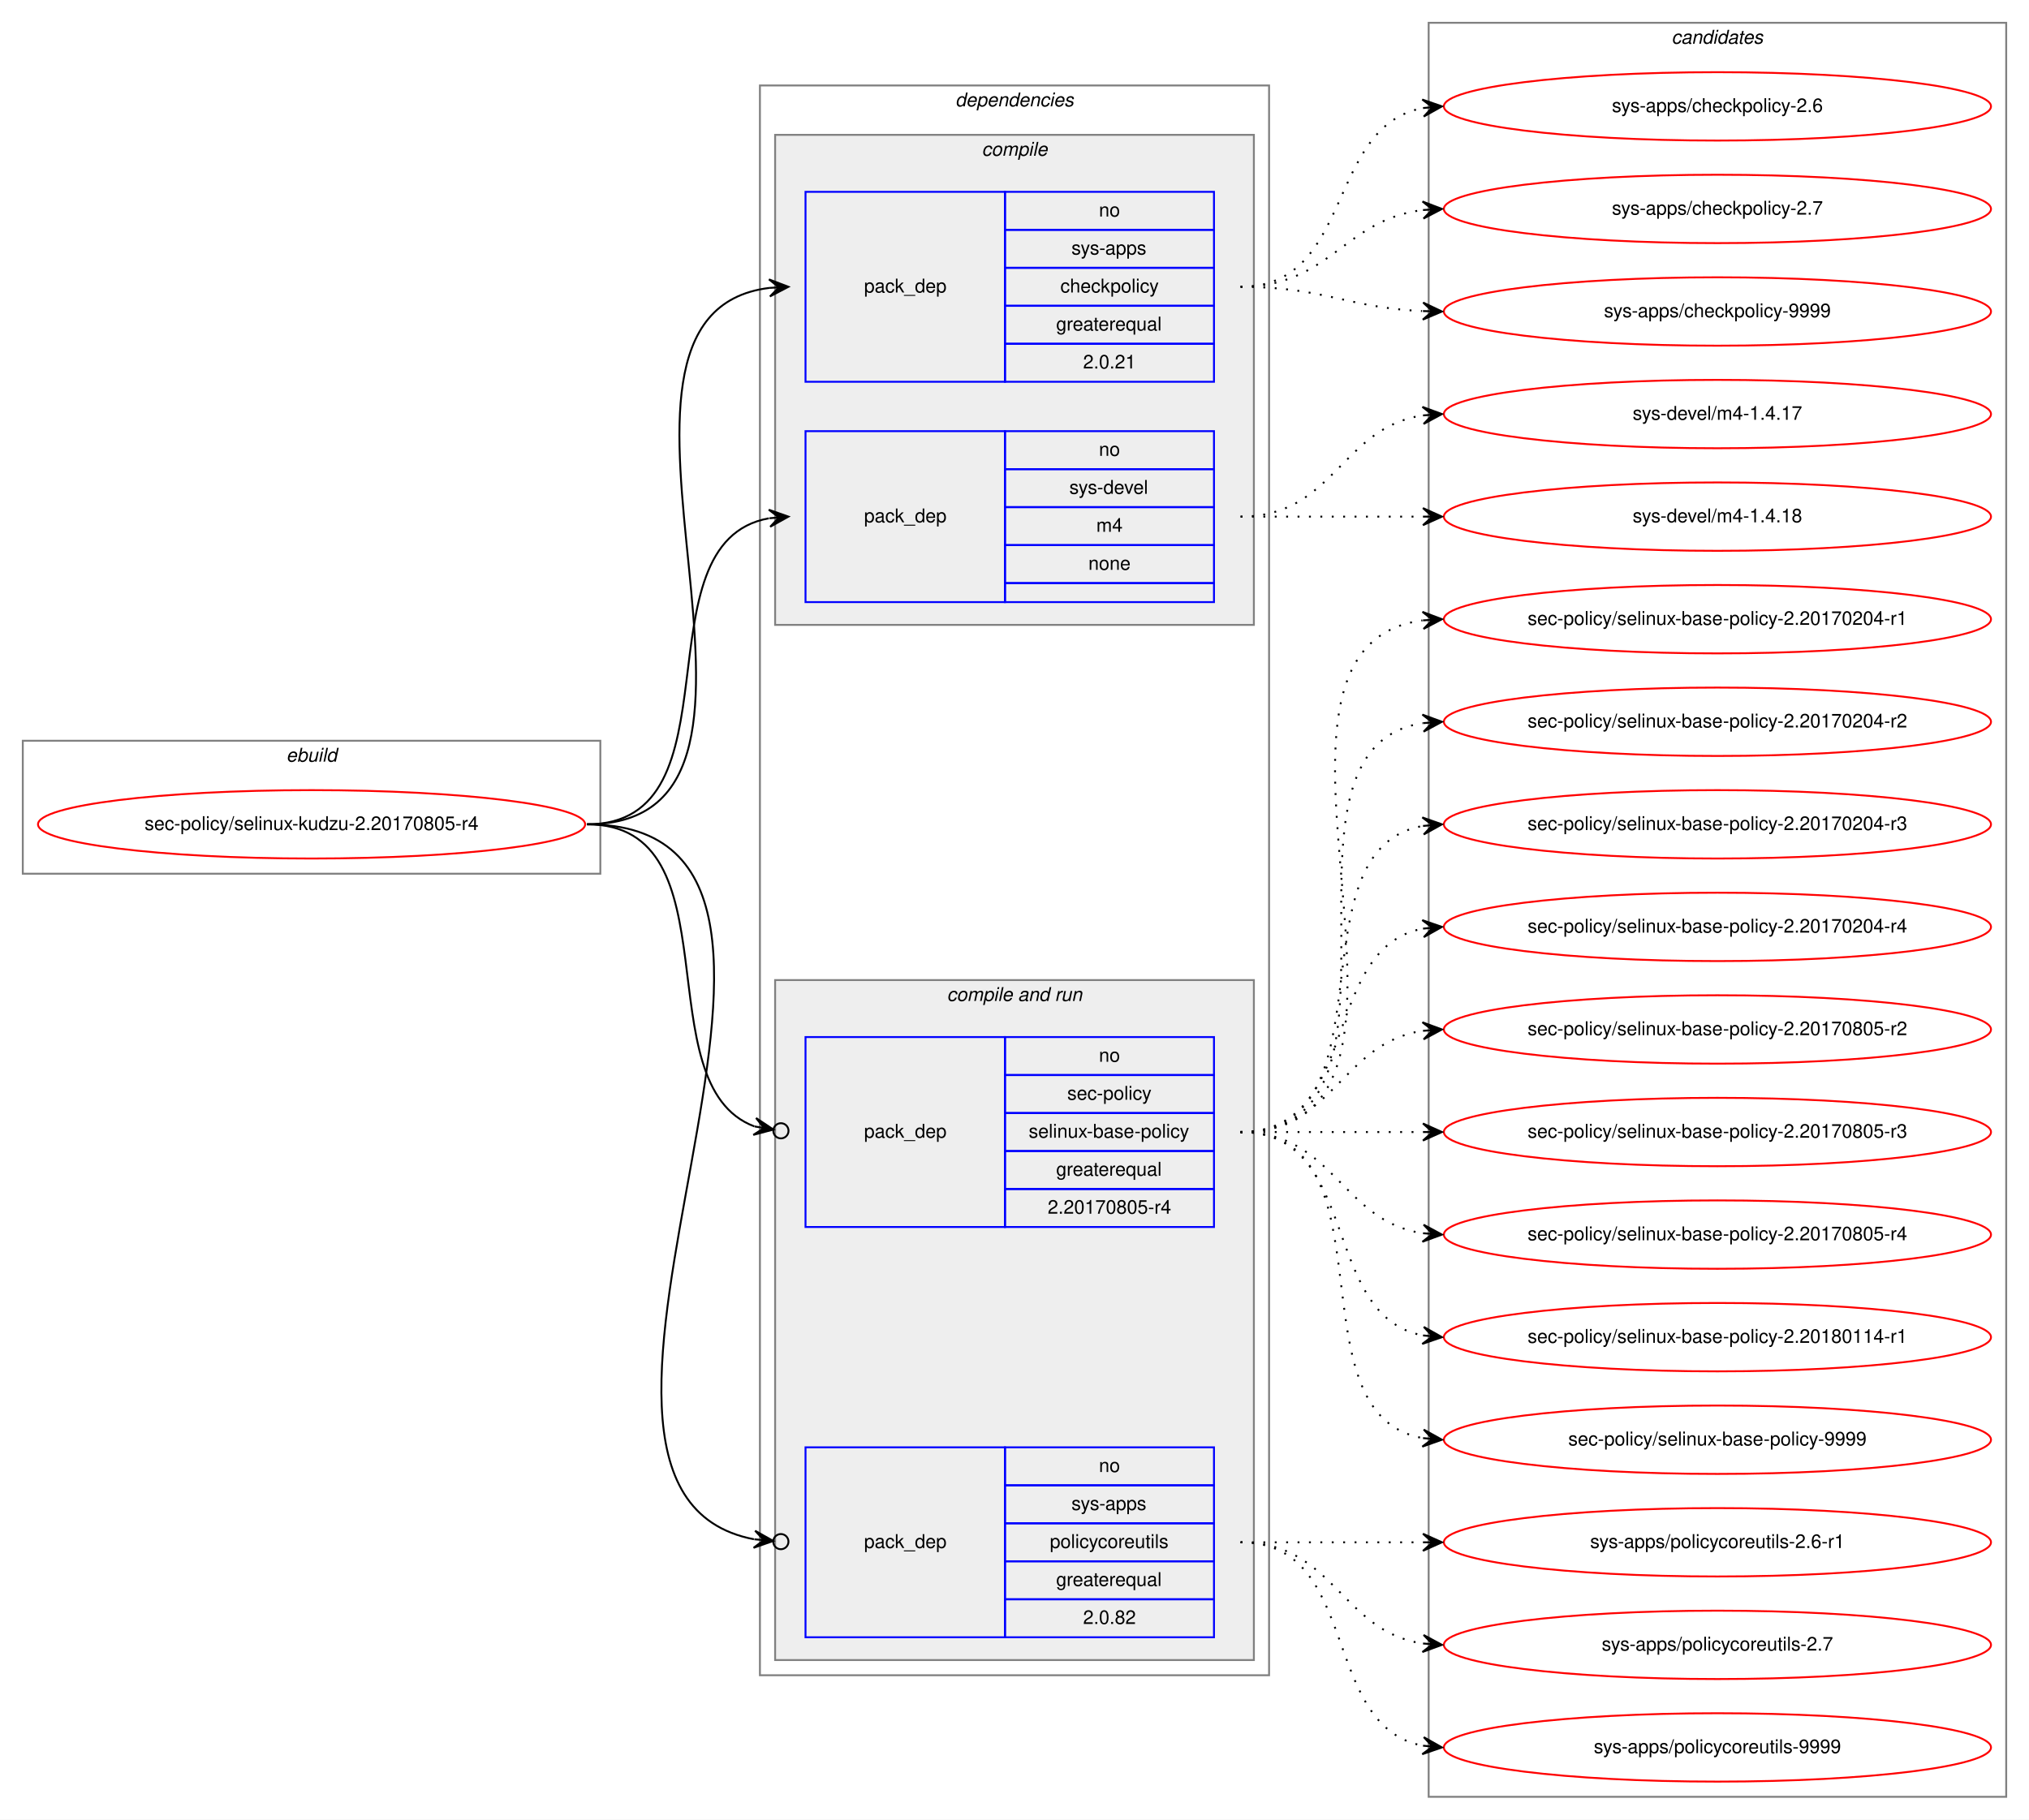
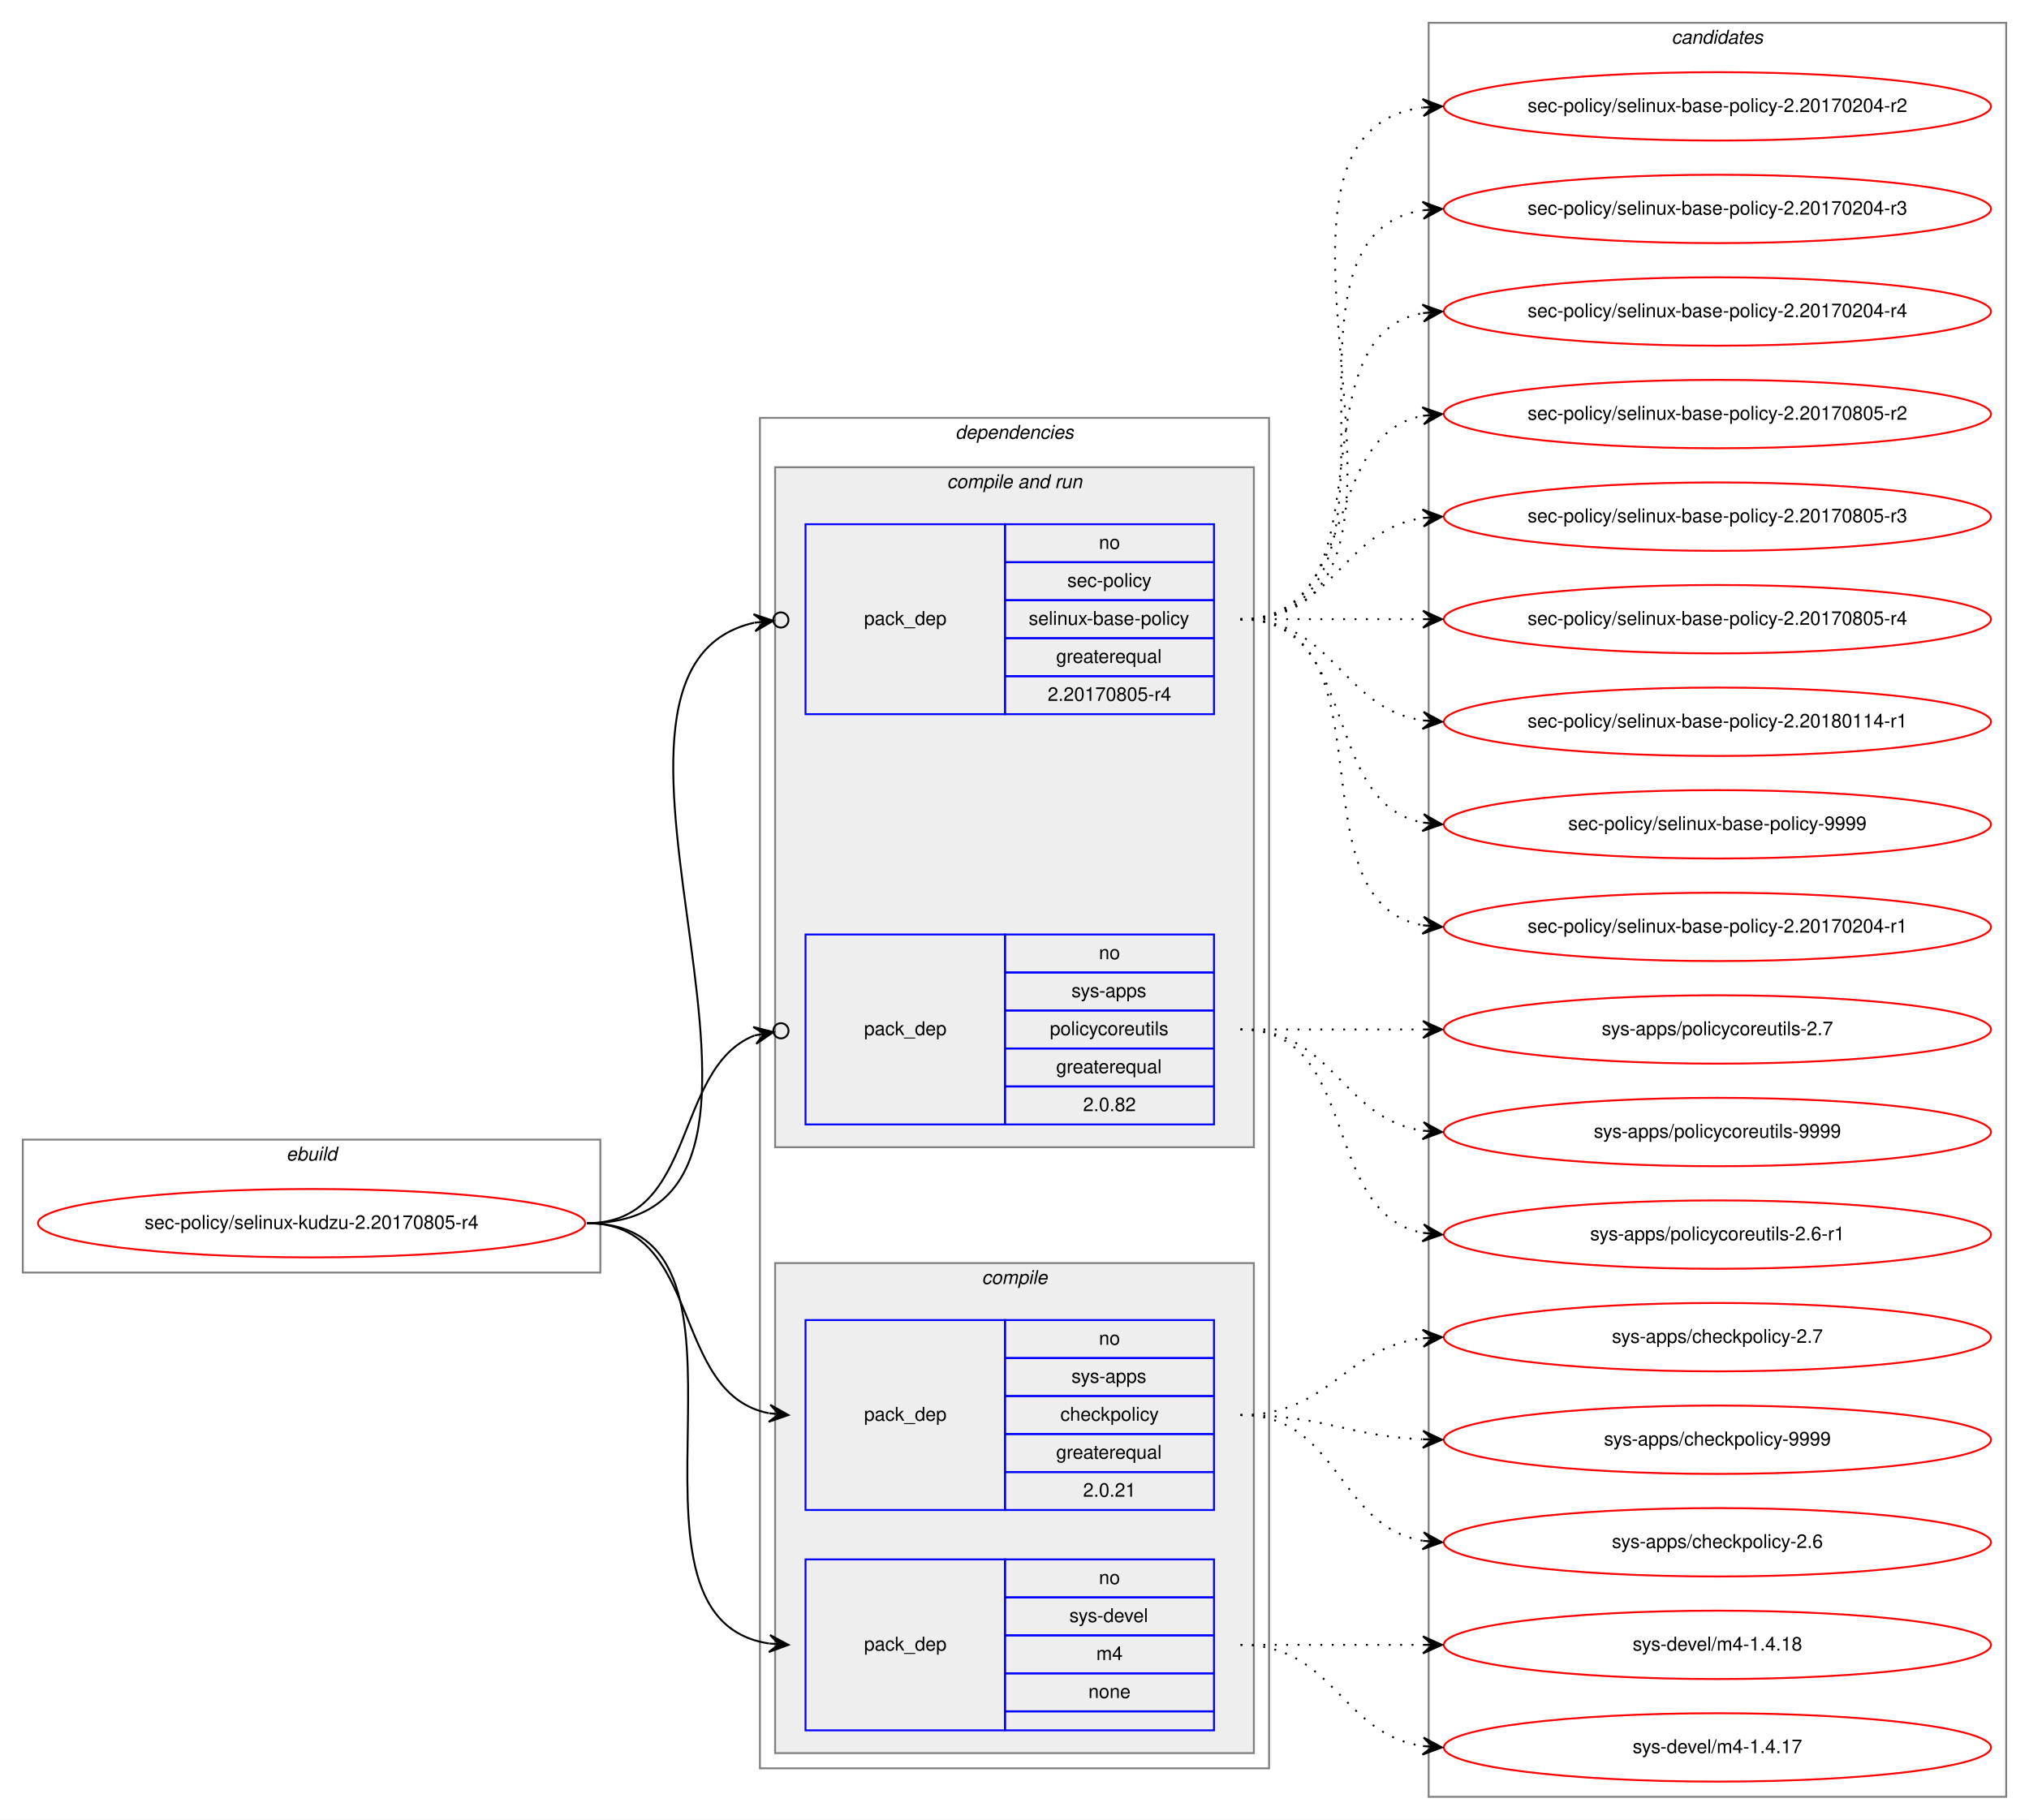
<svg xmlns="http://www.w3.org/2000/svg" xmlns:xlink="http://www.w3.org/1999/xlink" width="1068pt" height="958pt" viewBox="0.00 0.00 1068.00 958.00">
  <g id="graph0" class="graph" transform="scale(1 1) rotate(0) translate(4 954)">
    <polygon fill="white" stroke="transparent" points="-4,4 -4,-954 1064,-954 1064,4 -4,4" />
    <g id="clust1" class="cluster">
-       <polygon fill="none" stroke="gray" points="8,-494 8,-564 312,-564 312,-494 8,-494" />
-       <text text-anchor="start" x="146.66" y="-553" font-family="Helvetica,sans-Serif" font-style="italic" font-size="10.00">ebuild</text>
+       <polygon fill="none" stroke="gray" points="8,-284 8,-354 312,-354 312,-284 8,-284" />
+       <text text-anchor="start" x="146.66" y="-343" font-family="Helvetica,sans-Serif" font-style="italic" font-size="10.00">ebuild</text>
    </g>
    <g id="clust2" class="cluster">
-       <polygon fill="none" stroke="gray" points="396,-72 396,-909 664,-909 664,-72 396,-72" />
-       <text text-anchor="start" x="498.86" y="-898" font-family="Helvetica,sans-Serif" font-style="italic" font-size="10.00">dependencies</text>
+       <polygon fill="none" stroke="gray" points="396,-23 396,-734 664,-734 664,-23 396,-23" />
+       <text text-anchor="start" x="498.86" y="-723" font-family="Helvetica,sans-Serif" font-style="italic" font-size="10.00">dependencies</text>
+     </g>
+     <g id="clust6" class="cluster">
+       <polygon fill="#eeeeee" stroke="gray" points="404,-350 404,-708 656,-708 656,-350 404,-350" />
+       <text text-anchor="start" x="494.42" y="-697" font-family="Helvetica,sans-Serif" font-style="italic" font-size="10.00">compile and run</text>
    </g>
    <g id="clust3" class="cluster">
-       <polygon fill="#eeeeee" stroke="gray" points="404,-625 404,-883 656,-883 656,-625 404,-625" />
-       <text text-anchor="start" x="512.77" y="-872" font-family="Helvetica,sans-Serif" font-style="italic" font-size="10.00">compile</text>
-     </g>
-     <g id="clust6" class="cluster">
-       <polygon fill="#eeeeee" stroke="gray" points="404,-80 404,-438 656,-438 656,-80 404,-80" />
-       <text text-anchor="start" x="494.42" y="-427" font-family="Helvetica,sans-Serif" font-style="italic" font-size="10.00">compile and run</text>
+       <polygon fill="#eeeeee" stroke="gray" points="404,-31 404,-289 656,-289 656,-31 404,-31" />
+       <text text-anchor="start" x="512.77" y="-278" font-family="Helvetica,sans-Serif" font-style="italic" font-size="10.00">compile</text>
    </g>
    <g id="clust10" class="cluster">
      <polygon fill="none" stroke="gray" points="748,-8 748,-942 1052,-942 1052,-8 748,-8" />
      <text text-anchor="start" x="875.82" y="-931" font-family="Helvetica,sans-Serif" font-style="italic" font-size="10.00">candidates</text>
    </g>
    <g id="node1" class="node">
      <g id="a_node1">
        <a xlink:href="../sec-policy/selinux-kudzu-2.20170805-r4.svg" xlink:title="sec-policy/selinux-kudzu-2.20170805-r4">
-           <ellipse fill="none" stroke="red" cx="160" cy="-520" rx="144" ry="18" />
-           <text text-anchor="middle" x="160" y="-517" font-family="Helvetica,sans-Serif" font-size="10.00">sec-policy/selinux-kudzu-2.20170805-r4</text>
+           <ellipse fill="none" stroke="red" cx="160" cy="-310" rx="144" ry="18" />
+           <text text-anchor="middle" x="160" y="-307" font-family="Helvetica,sans-Serif" font-size="10.00">sec-policy/selinux-kudzu-2.20170805-r4</text>
        </a>
      </g>
    </g>
    <g id="node2" class="node">
-       <polygon fill="none" stroke="blue" points="420,-753 420,-853 525,-853 525,-753 420,-753" />
-       <text text-anchor="start" x="450.82" y="-800" font-family="Helvetica,sans-Serif" font-size="10.00">pack_dep</text>
-       <polygon fill="none" stroke="blue" points="525,-833 525,-853 635,-853 635,-833 525,-833" />
-       <text text-anchor="start" x="574.44" y="-840" font-family="Helvetica,sans-Serif" font-size="10.00">no</text>
-       <polygon fill="none" stroke="blue" points="525,-813 525,-833 635,-833 635,-813 525,-813" />
-       <text text-anchor="start" x="559.99" y="-820" font-family="Helvetica,sans-Serif" font-size="10.00">sys-apps</text>
-       <polygon fill="none" stroke="blue" points="525,-793 525,-813 635,-813 635,-793 525,-793" />
-       <text text-anchor="start" x="554.16" y="-800" font-family="Helvetica,sans-Serif" font-size="10.00">checkpolicy</text>
-       <polygon fill="none" stroke="blue" points="525,-773 525,-793 635,-793 635,-773 525,-773" />
-       <text text-anchor="start" x="551.92" y="-780" font-family="Helvetica,sans-Serif" font-size="10.00">greaterequal</text>
-       <polygon fill="none" stroke="blue" points="525,-753 525,-773 635,-773 635,-753 525,-753" />
-       <text text-anchor="start" x="566.1" y="-760" font-family="Helvetica,sans-Serif" font-size="10.00">2.0.21</text>
+       <polygon fill="none" stroke="blue" points="420,-159 420,-259 525,-259 525,-159 420,-159" />
+       <text text-anchor="start" x="450.82" y="-206" font-family="Helvetica,sans-Serif" font-size="10.00">pack_dep</text>
+       <polygon fill="none" stroke="blue" points="525,-239 525,-259 635,-259 635,-239 525,-239" />
+       <text text-anchor="start" x="574.44" y="-246" font-family="Helvetica,sans-Serif" font-size="10.00">no</text>
+       <polygon fill="none" stroke="blue" points="525,-219 525,-239 635,-239 635,-219 525,-219" />
+       <text text-anchor="start" x="559.99" y="-226" font-family="Helvetica,sans-Serif" font-size="10.00">sys-apps</text>
+       <polygon fill="none" stroke="blue" points="525,-199 525,-219 635,-219 635,-199 525,-199" />
+       <text text-anchor="start" x="554.16" y="-206" font-family="Helvetica,sans-Serif" font-size="10.00">checkpolicy</text>
+       <polygon fill="none" stroke="blue" points="525,-179 525,-199 635,-199 635,-179 525,-179" />
+       <text text-anchor="start" x="551.92" y="-186" font-family="Helvetica,sans-Serif" font-size="10.00">greaterequal</text>
+       <polygon fill="none" stroke="blue" points="525,-159 525,-179 635,-179 635,-159 525,-159" />
+       <text text-anchor="start" x="566.1" y="-166" font-family="Helvetica,sans-Serif" font-size="10.00">2.0.21</text>
    </g>
    <g id="edge1" class="edge">
-       <path fill="none" stroke="black" d="M305,-520C435.77,-520 285.06,-788.27 400.98,-802.42" />
-       <polygon fill="black" stroke="black" points="411,-803 400.76,-806.91 406.01,-802.71 401.02,-802.42 401.02,-802.42 401.02,-802.42 406.01,-802.71 401.28,-797.93 411,-803 411,-803" />
+       <path fill="none" stroke="black" d="M305,-310C366.39,-310 348.38,-220.12 400.77,-209.94" />
+       <polygon fill="black" stroke="black" points="411,-209 401.45,-214.39 406.02,-209.46 401.04,-209.91 401.04,-209.91 401.04,-209.91 406.02,-209.46 400.63,-205.43 411,-209 411,-209" />
    </g>
    <g id="node3" class="node">
-       <polygon fill="none" stroke="blue" points="420,-637 420,-727 525,-727 525,-637 420,-637" />
-       <text text-anchor="start" x="450.82" y="-679" font-family="Helvetica,sans-Serif" font-size="10.00">pack_dep</text>
-       <polygon fill="none" stroke="blue" points="525,-707 525,-727 635,-727 635,-707 525,-707" />
-       <text text-anchor="start" x="574.44" y="-714" font-family="Helvetica,sans-Serif" font-size="10.00">no</text>
-       <polygon fill="none" stroke="blue" points="525,-687 525,-707 635,-707 635,-687 525,-687" />
-       <text text-anchor="start" x="558.88" y="-694" font-family="Helvetica,sans-Serif" font-size="10.00">sys-devel</text>
-       <polygon fill="none" stroke="blue" points="525,-667 525,-687 635,-687 635,-667 525,-667" />
-       <text text-anchor="start" x="573.05" y="-674" font-family="Helvetica,sans-Serif" font-size="10.00">m4</text>
-       <polygon fill="none" stroke="blue" points="525,-647 525,-667 635,-667 635,-647 525,-647" />
-       <text text-anchor="start" x="568.88" y="-654" font-family="Helvetica,sans-Serif" font-size="10.00">none</text>
-       <polygon fill="none" stroke="blue" points="525,-637 525,-647 635,-647 635,-637 525,-637" />
+       <polygon fill="none" stroke="blue" points="420,-43 420,-133 525,-133 525,-43 420,-43" />
+       <text text-anchor="start" x="450.82" y="-85" font-family="Helvetica,sans-Serif" font-size="10.00">pack_dep</text>
+       <polygon fill="none" stroke="blue" points="525,-113 525,-133 635,-133 635,-113 525,-113" />
+       <text text-anchor="start" x="574.44" y="-120" font-family="Helvetica,sans-Serif" font-size="10.00">no</text>
+       <polygon fill="none" stroke="blue" points="525,-93 525,-113 635,-113 635,-93 525,-93" />
+       <text text-anchor="start" x="558.88" y="-100" font-family="Helvetica,sans-Serif" font-size="10.00">sys-devel</text>
+       <polygon fill="none" stroke="blue" points="525,-73 525,-93 635,-93 635,-73 525,-73" />
+       <text text-anchor="start" x="573.05" y="-80" font-family="Helvetica,sans-Serif" font-size="10.00">m4</text>
+       <polygon fill="none" stroke="blue" points="525,-53 525,-73 635,-73 635,-53 525,-53" />
+       <text text-anchor="start" x="568.88" y="-60" font-family="Helvetica,sans-Serif" font-size="10.00">none</text>
+       <polygon fill="none" stroke="blue" points="525,-43 525,-53 635,-53 635,-43 525,-43" />
    </g>
    <g id="edge2" class="edge">
-       <path fill="none" stroke="black" d="M305,-520C387.35,-520 330.36,-668.38 400.73,-681.13" />
-       <polygon fill="black" stroke="black" points="411,-682 400.66,-685.64 406.02,-681.58 401.04,-681.15 401.04,-681.15 401.04,-681.15 406.02,-681.58 401.42,-676.67 411,-682 411,-682" />
+       <path fill="none" stroke="black" d="M305,-310C410.71,-310 308.9,-102.5 400.83,-88.72" />
+       <polygon fill="black" stroke="black" points="411,-88 401.34,-93.19 406.01,-88.35 401.02,-88.7 401.02,-88.7 401.02,-88.7 406.01,-88.35 400.71,-84.22 411,-88 411,-88" />
    </g>
    <g id="node4" class="node">
-       <polygon fill="none" stroke="blue" points="420,-308 420,-408 525,-408 525,-308 420,-308" />
-       <text text-anchor="start" x="450.82" y="-355" font-family="Helvetica,sans-Serif" font-size="10.00">pack_dep</text>
-       <polygon fill="none" stroke="blue" points="525,-388 525,-408 635,-408 635,-388 525,-388" />
-       <text text-anchor="start" x="574.44" y="-395" font-family="Helvetica,sans-Serif" font-size="10.00">no</text>
-       <polygon fill="none" stroke="blue" points="525,-368 525,-388 635,-388 635,-368 525,-368" />
-       <text text-anchor="start" x="557.77" y="-375" font-family="Helvetica,sans-Serif" font-size="10.00">sec-policy</text>
-       <polygon fill="none" stroke="blue" points="525,-348 525,-368 635,-368 635,-348 525,-348" />
-       <text text-anchor="start" x="537.48" y="-355" font-family="Helvetica,sans-Serif" font-size="10.00">selinux-base-policy</text>
-       <polygon fill="none" stroke="blue" points="525,-328 525,-348 635,-348 635,-328 525,-328" />
-       <text text-anchor="start" x="551.92" y="-335" font-family="Helvetica,sans-Serif" font-size="10.00">greaterequal</text>
-       <polygon fill="none" stroke="blue" points="525,-308 525,-328 635,-328 635,-308 525,-308" />
-       <text text-anchor="start" x="547.47" y="-315" font-family="Helvetica,sans-Serif" font-size="10.00">2.20170805-r4</text>
+       <polygon fill="none" stroke="blue" points="420,-578 420,-678 525,-678 525,-578 420,-578" />
+       <text text-anchor="start" x="450.82" y="-625" font-family="Helvetica,sans-Serif" font-size="10.00">pack_dep</text>
+       <polygon fill="none" stroke="blue" points="525,-658 525,-678 635,-678 635,-658 525,-658" />
+       <text text-anchor="start" x="574.44" y="-665" font-family="Helvetica,sans-Serif" font-size="10.00">no</text>
+       <polygon fill="none" stroke="blue" points="525,-638 525,-658 635,-658 635,-638 525,-638" />
+       <text text-anchor="start" x="557.77" y="-645" font-family="Helvetica,sans-Serif" font-size="10.00">sec-policy</text>
+       <polygon fill="none" stroke="blue" points="525,-618 525,-638 635,-638 635,-618 525,-618" />
+       <text text-anchor="start" x="537.48" y="-625" font-family="Helvetica,sans-Serif" font-size="10.00">selinux-base-policy</text>
+       <polygon fill="none" stroke="blue" points="525,-598 525,-618 635,-618 635,-598 525,-598" />
+       <text text-anchor="start" x="551.92" y="-605" font-family="Helvetica,sans-Serif" font-size="10.00">greaterequal</text>
+       <polygon fill="none" stroke="blue" points="525,-578 525,-598 635,-598 635,-578 525,-578" />
+       <text text-anchor="start" x="547.47" y="-585" font-family="Helvetica,sans-Serif" font-size="10.00">2.20170805-r4</text>
    </g>
    <g id="edge3" class="edge">
-       <path fill="none" stroke="black" d="M305,-520C384.15,-520 334.57,-382.91 393.1,-360.95" />
-       <ellipse fill="none" stroke="black" cx="407.05" cy="-358.65" rx="4" ry="4" />
-       <polygon fill="black" stroke="black" points="403.11,-359.3 393.97,-365.37 398.17,-360.11 393.24,-360.93 393.24,-360.93 393.24,-360.93 398.17,-360.11 392.51,-356.49 403.11,-359.3 403.11,-359.3" />
+       <path fill="none" stroke="black" d="M305,-310C447.29,-310 278.58,-600.07 392.93,-626.13" />
+       <ellipse fill="none" stroke="black" cx="407.02" cy="-627.59" rx="4" ry="4" />
+       <polygon fill="black" stroke="black" points="403.04,-627.18 392.63,-630.63 398.07,-626.66 393.1,-626.15 393.1,-626.15 393.1,-626.15 398.07,-626.66 393.56,-621.67 403.04,-627.18 403.04,-627.18" />
    </g>
    <g id="node5" class="node">
-       <polygon fill="none" stroke="blue" points="420,-92 420,-192 525,-192 525,-92 420,-92" />
-       <text text-anchor="start" x="450.82" y="-139" font-family="Helvetica,sans-Serif" font-size="10.00">pack_dep</text>
-       <polygon fill="none" stroke="blue" points="525,-172 525,-192 635,-192 635,-172 525,-172" />
-       <text text-anchor="start" x="574.44" y="-179" font-family="Helvetica,sans-Serif" font-size="10.00">no</text>
-       <polygon fill="none" stroke="blue" points="525,-152 525,-172 635,-172 635,-152 525,-152" />
-       <text text-anchor="start" x="559.99" y="-159" font-family="Helvetica,sans-Serif" font-size="10.00">sys-apps</text>
-       <polygon fill="none" stroke="blue" points="525,-132 525,-152 635,-152 635,-132 525,-132" />
-       <text text-anchor="start" x="548.6" y="-139" font-family="Helvetica,sans-Serif" font-size="10.00">policycoreutils</text>
-       <polygon fill="none" stroke="blue" points="525,-112 525,-132 635,-132 635,-112 525,-112" />
-       <text text-anchor="start" x="551.92" y="-119" font-family="Helvetica,sans-Serif" font-size="10.00">greaterequal</text>
-       <polygon fill="none" stroke="blue" points="525,-92 525,-112 635,-112 635,-92 525,-92" />
-       <text text-anchor="start" x="566.1" y="-99" font-family="Helvetica,sans-Serif" font-size="10.00">2.0.82</text>
+       <polygon fill="none" stroke="blue" points="420,-362 420,-462 525,-462 525,-362 420,-362" />
+       <text text-anchor="start" x="450.82" y="-409" font-family="Helvetica,sans-Serif" font-size="10.00">pack_dep</text>
+       <polygon fill="none" stroke="blue" points="525,-442 525,-462 635,-462 635,-442 525,-442" />
+       <text text-anchor="start" x="574.44" y="-449" font-family="Helvetica,sans-Serif" font-size="10.00">no</text>
+       <polygon fill="none" stroke="blue" points="525,-422 525,-442 635,-442 635,-422 525,-422" />
+       <text text-anchor="start" x="559.99" y="-429" font-family="Helvetica,sans-Serif" font-size="10.00">sys-apps</text>
+       <polygon fill="none" stroke="blue" points="525,-402 525,-422 635,-422 635,-402 525,-402" />
+       <text text-anchor="start" x="548.6" y="-409" font-family="Helvetica,sans-Serif" font-size="10.00">policycoreutils</text>
+       <polygon fill="none" stroke="blue" points="525,-382 525,-402 635,-402 635,-382 525,-382" />
+       <text text-anchor="start" x="551.92" y="-389" font-family="Helvetica,sans-Serif" font-size="10.00">greaterequal</text>
+       <polygon fill="none" stroke="blue" points="525,-362 525,-382 635,-382 635,-362 525,-362" />
+       <text text-anchor="start" x="566.1" y="-369" font-family="Helvetica,sans-Serif" font-size="10.00">2.0.82</text>
    </g>
    <g id="edge4" class="edge">
-       <path fill="none" stroke="black" d="M305,-520C472.84,-520 254.42,-170.24 392.83,-143.6" />
-       <ellipse fill="none" stroke="black" cx="407.02" cy="-142.35" rx="4" ry="4" />
-       <polygon fill="black" stroke="black" points="403.03,-142.7 393.47,-148.07 398.05,-143.14 393.07,-143.58 393.07,-143.58 393.07,-143.58 398.05,-143.14 392.67,-139.1 403.03,-142.7 403.03,-142.7" />
+       <path fill="none" stroke="black" d="M305,-310C363.48,-310 349.84,-391.62 393.11,-408.84" />
+       <ellipse fill="none" stroke="black" cx="407.06" cy="-411.3" rx="4" ry="4" />
+       <polygon fill="black" stroke="black" points="403.12,-410.61 392.49,-413.3 398.2,-409.74 393.28,-408.86 393.28,-408.86 393.28,-408.86 398.2,-409.74 394.06,-404.43 403.12,-410.61 403.12,-410.61" />
    </g>
    <g id="node6" class="node">
      <g id="a_node6">
        <a xlink:href="../sys-apps/checkpolicy-2.6.svg" xlink:title="sys-apps/checkpolicy-2.6">
-           <ellipse fill="none" stroke="red" cx="900" cy="-898" rx="144" ry="18" />
-           <text text-anchor="middle" x="900" y="-895" font-family="Helvetica,sans-Serif" font-size="10.00">sys-apps/checkpolicy-2.6</text>
+           <ellipse fill="none" stroke="red" cx="900" cy="-142" rx="144" ry="18" />
+           <text text-anchor="middle" x="900" y="-139" font-family="Helvetica,sans-Serif" font-size="10.00">sys-apps/checkpolicy-2.6</text>
        </a>
      </g>
    </g>
    <g id="edge5" class="edge">
-       <path fill="none" stroke="black" stroke-dasharray="1,5" d="M649,-803C708.68,-803 693.79,-887.54 745.03,-897.12" />
-       <polygon fill="black" stroke="black" points="755,-898 744.64,-901.6 750.02,-897.56 745.04,-897.12 745.04,-897.12 745.04,-897.12 750.02,-897.56 745.43,-892.64 755,-898 755,-898" />
+       <path fill="none" stroke="black" stroke-dasharray="1,5" d="M649,-209C701.14,-209 699.72,-150.36 744.95,-142.8" />
+       <polygon fill="black" stroke="black" points="755,-142 745.39,-147.28 750.02,-142.4 745.03,-142.79 745.03,-142.79 745.03,-142.79 750.02,-142.4 744.67,-138.31 755,-142 755,-142" />
    </g>
    <g id="node7" class="node">
      <g id="a_node7">
        <a xlink:href="../sys-apps/checkpolicy-2.7.svg" xlink:title="sys-apps/checkpolicy-2.7">
-           <ellipse fill="none" stroke="red" cx="900" cy="-844" rx="144" ry="18" />
-           <text text-anchor="middle" x="900" y="-841" font-family="Helvetica,sans-Serif" font-size="10.00">sys-apps/checkpolicy-2.7</text>
+           <ellipse fill="none" stroke="red" cx="900" cy="-250" rx="144" ry="18" />
+           <text text-anchor="middle" x="900" y="-247" font-family="Helvetica,sans-Serif" font-size="10.00">sys-apps/checkpolicy-2.7</text>
        </a>
      </g>
    </g>
    <g id="edge6" class="edge">
-       <path fill="none" stroke="black" stroke-dasharray="1,5" d="M649,-803C695.96,-803 703.56,-838.44 744.99,-843.42" />
-       <polygon fill="black" stroke="black" points="755,-844 744.76,-847.91 750.01,-843.71 745.02,-843.42 745.02,-843.42 745.02,-843.42 750.01,-843.71 745.28,-838.93 755,-844 755,-844" />
+       <path fill="none" stroke="black" stroke-dasharray="1,5" d="M649,-209C695.96,-209 703.56,-244.44 744.99,-249.42" />
+       <polygon fill="black" stroke="black" points="755,-250 744.76,-253.91 750.01,-249.71 745.02,-249.42 745.02,-249.42 745.02,-249.42 750.01,-249.71 745.28,-244.93 755,-250 755,-250" />
    </g>
    <g id="node8" class="node">
      <g id="a_node8">
        <a xlink:href="../sys-apps/checkpolicy-9999.svg" xlink:title="sys-apps/checkpolicy-9999">
-           <ellipse fill="none" stroke="red" cx="900" cy="-790" rx="144" ry="18" />
-           <text text-anchor="middle" x="900" y="-787" font-family="Helvetica,sans-Serif" font-size="10.00">sys-apps/checkpolicy-9999</text>
+           <ellipse fill="none" stroke="red" cx="900" cy="-196" rx="144" ry="18" />
+           <text text-anchor="middle" x="900" y="-193" font-family="Helvetica,sans-Serif" font-size="10.00">sys-apps/checkpolicy-9999</text>
        </a>
      </g>
    </g>
    <g id="edge7" class="edge">
-       <path fill="none" stroke="black" stroke-dasharray="1,5" d="M649,-803C692.76,-803 705.58,-791.95 744.51,-790.23" />
-       <polygon fill="black" stroke="black" points="755,-790 745.1,-794.71 750,-790.11 745,-790.22 745,-790.22 745,-790.22 750,-790.11 744.91,-785.72 755,-790 755,-790" />
+       <path fill="none" stroke="black" stroke-dasharray="1,5" d="M649,-209C692.76,-209 705.58,-197.95 744.51,-196.23" />
+       <polygon fill="black" stroke="black" points="755,-196 745.1,-200.71 750,-196.11 745,-196.22 745,-196.22 745,-196.22 750,-196.11 744.91,-191.72 755,-196 755,-196" />
    </g>
    <g id="node9" class="node">
      <g id="a_node9">
        <a xlink:href="../sys-devel/m4-1.4.17.svg" xlink:title="sys-devel/m4-1.4.17">
-           <ellipse fill="none" stroke="red" cx="900" cy="-736" rx="144" ry="18" />
-           <text text-anchor="middle" x="900" y="-733" font-family="Helvetica,sans-Serif" font-size="10.00">sys-devel/m4-1.4.17</text>
+           <ellipse fill="none" stroke="red" cx="900" cy="-34" rx="144" ry="18" />
+           <text text-anchor="middle" x="900" y="-31" font-family="Helvetica,sans-Serif" font-size="10.00">sys-devel/m4-1.4.17</text>
        </a>
      </g>
    </g>
    <g id="edge8" class="edge">
-       <path fill="none" stroke="black" stroke-dasharray="1,5" d="M649,-682C698.26,-682 701.85,-728.87 744.86,-735.28" />
-       <polygon fill="black" stroke="black" points="755,-736 744.71,-739.78 750.01,-735.64 745.03,-735.29 745.03,-735.29 745.03,-735.29 750.01,-735.64 745.35,-730.8 755,-736 755,-736" />
+       <path fill="none" stroke="black" stroke-dasharray="1,5" d="M649,-88C698.26,-88 701.85,-41.13 744.86,-34.72" />
+       <polygon fill="black" stroke="black" points="755,-34 745.35,-39.2 750.01,-34.36 745.03,-34.71 745.03,-34.71 745.03,-34.71 750.01,-34.36 744.71,-30.22 755,-34 755,-34" />
    </g>
    <g id="node10" class="node">
      <g id="a_node10">
        <a xlink:href="../sys-devel/m4-1.4.18.svg" xlink:title="sys-devel/m4-1.4.18">
-           <ellipse fill="none" stroke="red" cx="900" cy="-682" rx="144" ry="18" />
-           <text text-anchor="middle" x="900" y="-679" font-family="Helvetica,sans-Serif" font-size="10.00">sys-devel/m4-1.4.18</text>
+           <ellipse fill="none" stroke="red" cx="900" cy="-88" rx="144" ry="18" />
+           <text text-anchor="middle" x="900" y="-85" font-family="Helvetica,sans-Serif" font-size="10.00">sys-devel/m4-1.4.18</text>
        </a>
      </g>
    </g>
    <g id="edge9" class="edge">
-       <path fill="none" stroke="black" stroke-dasharray="1,5" d="M649,-682C692.43,-682 705.83,-682 744.57,-682" />
-       <polygon fill="black" stroke="black" points="755,-682 745,-686.5 750,-682 745,-682 745,-682 745,-682 750,-682 745,-677.5 755,-682 755,-682" />
+       <path fill="none" stroke="black" stroke-dasharray="1,5" d="M649,-88C692.43,-88 705.83,-88 744.57,-88" />
+       <polygon fill="black" stroke="black" points="755,-88 745,-92.5 750,-88 745,-88 745,-88 745,-88 750,-88 745,-83.5 755,-88 755,-88" />
    </g>
    <g id="node11" class="node">
      <g id="a_node11">
        <a xlink:href="../sec-policy/selinux-base-policy-2.20170204-r1.svg" xlink:title="sec-policy/selinux-base-policy-2.20170204-r1">
-           <ellipse fill="none" stroke="red" cx="900" cy="-628" rx="144" ry="18" />
-           <text text-anchor="middle" x="900" y="-625" font-family="Helvetica,sans-Serif" font-size="10.00">sec-policy/selinux-base-policy-2.20170204-r1</text>
+           <ellipse fill="none" stroke="red" cx="900" cy="-466" rx="144" ry="18" />
+           <text text-anchor="middle" x="900" y="-463" font-family="Helvetica,sans-Serif" font-size="10.00">sec-policy/selinux-base-policy-2.20170204-r1</text>
        </a>
      </g>
    </g>
    <g id="edge10" class="edge">
-       <path fill="none" stroke="black" stroke-dasharray="1,5" d="M649,-358C774.27,-358 634.46,-612.92 744.71,-627.36" />
-       <polygon fill="black" stroke="black" points="755,-628 744.74,-631.87 750.01,-627.69 745.02,-627.38 745.02,-627.38 745.02,-627.38 750.01,-627.69 745.3,-622.89 755,-628 755,-628" />
+       <path fill="none" stroke="black" stroke-dasharray="1,5" d="M649,-628C731.35,-628 674.36,-479.62 744.73,-466.87" />
+       <polygon fill="black" stroke="black" points="755,-466 745.42,-471.33 750.02,-466.42 745.04,-466.85 745.04,-466.85 745.04,-466.85 750.02,-466.42 744.66,-462.36 755,-466 755,-466" />
    </g>
    <g id="node12" class="node">
      <g id="a_node12">
        <a xlink:href="../sec-policy/selinux-base-policy-2.20170204-r2.svg" xlink:title="sec-policy/selinux-base-policy-2.20170204-r2">
-           <ellipse fill="none" stroke="red" cx="900" cy="-574" rx="144" ry="18" />
-           <text text-anchor="middle" x="900" y="-571" font-family="Helvetica,sans-Serif" font-size="10.00">sec-policy/selinux-base-policy-2.20170204-r2</text>
+           <ellipse fill="none" stroke="red" cx="900" cy="-898" rx="144" ry="18" />
+           <text text-anchor="middle" x="900" y="-895" font-family="Helvetica,sans-Serif" font-size="10.00">sec-policy/selinux-base-policy-2.20170204-r2</text>
        </a>
      </g>
    </g>
    <g id="edge11" class="edge">
-       <path fill="none" stroke="black" stroke-dasharray="1,5" d="M649,-358C752.28,-358 655.19,-559.49 744.77,-573.26" />
-       <polygon fill="black" stroke="black" points="755,-574 744.7,-577.77 750.01,-573.64 745.03,-573.28 745.03,-573.28 745.03,-573.28 750.01,-573.64 745.35,-568.79 755,-574 755,-574" />
+       <path fill="none" stroke="black" stroke-dasharray="1,5" d="M649,-628C774.27,-628 634.46,-882.92 744.71,-897.36" />
+       <polygon fill="black" stroke="black" points="755,-898 744.74,-901.87 750.01,-897.69 745.02,-897.38 745.02,-897.38 745.02,-897.38 750.01,-897.69 745.3,-892.89 755,-898 755,-898" />
    </g>
    <g id="node13" class="node">
      <g id="a_node13">
        <a xlink:href="../sec-policy/selinux-base-policy-2.20170204-r3.svg" xlink:title="sec-policy/selinux-base-policy-2.20170204-r3">
-           <ellipse fill="none" stroke="red" cx="900" cy="-520" rx="144" ry="18" />
-           <text text-anchor="middle" x="900" y="-517" font-family="Helvetica,sans-Serif" font-size="10.00">sec-policy/selinux-base-policy-2.20170204-r3</text>
+           <ellipse fill="none" stroke="red" cx="900" cy="-844" rx="144" ry="18" />
+           <text text-anchor="middle" x="900" y="-841" font-family="Helvetica,sans-Serif" font-size="10.00">sec-policy/selinux-base-policy-2.20170204-r3</text>
        </a>
      </g>
    </g>
    <g id="edge12" class="edge">
-       <path fill="none" stroke="black" stroke-dasharray="1,5" d="M649,-358C731.35,-358 674.36,-506.38 744.73,-519.13" />
-       <polygon fill="black" stroke="black" points="755,-520 744.66,-523.64 750.02,-519.58 745.04,-519.15 745.04,-519.15 745.04,-519.15 750.02,-519.58 745.42,-514.67 755,-520 755,-520" />
+       <path fill="none" stroke="black" stroke-dasharray="1,5" d="M649,-628C752.28,-628 655.19,-829.49 744.77,-843.26" />
+       <polygon fill="black" stroke="black" points="755,-844 744.7,-847.77 750.01,-843.64 745.03,-843.28 745.03,-843.28 745.03,-843.28 750.01,-843.64 745.35,-838.79 755,-844 755,-844" />
    </g>
    <g id="node14" class="node">
      <g id="a_node14">
        <a xlink:href="../sec-policy/selinux-base-policy-2.20170204-r4.svg" xlink:title="sec-policy/selinux-base-policy-2.20170204-r4">
-           <ellipse fill="none" stroke="red" cx="900" cy="-466" rx="144" ry="18" />
-           <text text-anchor="middle" x="900" y="-463" font-family="Helvetica,sans-Serif" font-size="10.00">sec-policy/selinux-base-policy-2.20170204-r4</text>
+           <ellipse fill="none" stroke="red" cx="900" cy="-790" rx="144" ry="18" />
+           <text text-anchor="middle" x="900" y="-787" font-family="Helvetica,sans-Serif" font-size="10.00">sec-policy/selinux-base-policy-2.20170204-r4</text>
        </a>
      </g>
    </g>
    <g id="edge13" class="edge">
-       <path fill="none" stroke="black" stroke-dasharray="1,5" d="M649,-358C712.58,-358 690.58,-454.51 744.79,-465.07" />
-       <polygon fill="black" stroke="black" points="755,-466 744.63,-469.57 750.02,-465.54 745.04,-465.09 745.04,-465.09 745.04,-465.09 750.02,-465.54 745.45,-460.61 755,-466 755,-466" />
+       <path fill="none" stroke="black" stroke-dasharray="1,5" d="M649,-628C731.35,-628 674.36,-776.38 744.73,-789.13" />
+       <polygon fill="black" stroke="black" points="755,-790 744.66,-793.64 750.02,-789.58 745.04,-789.15 745.04,-789.15 745.04,-789.15 750.02,-789.58 745.42,-784.67 755,-790 755,-790" />
    </g>
    <g id="node15" class="node">
      <g id="a_node15">
        <a xlink:href="../sec-policy/selinux-base-policy-2.20170805-r2.svg" xlink:title="sec-policy/selinux-base-policy-2.20170805-r2">
-           <ellipse fill="none" stroke="red" cx="900" cy="-412" rx="144" ry="18" />
-           <text text-anchor="middle" x="900" y="-409" font-family="Helvetica,sans-Serif" font-size="10.00">sec-policy/selinux-base-policy-2.20170805-r2</text>
+           <ellipse fill="none" stroke="red" cx="900" cy="-736" rx="144" ry="18" />
+           <text text-anchor="middle" x="900" y="-733" font-family="Helvetica,sans-Serif" font-size="10.00">sec-policy/selinux-base-policy-2.20170805-r2</text>
        </a>
      </g>
    </g>
    <g id="edge14" class="edge">
-       <path fill="none" stroke="black" stroke-dasharray="1,5" d="M649,-358C698.26,-358 701.85,-404.87 744.86,-411.28" />
-       <polygon fill="black" stroke="black" points="755,-412 744.71,-415.78 750.01,-411.64 745.03,-411.29 745.03,-411.29 745.03,-411.29 750.01,-411.64 745.35,-406.8 755,-412 755,-412" />
+       <path fill="none" stroke="black" stroke-dasharray="1,5" d="M649,-628C712.58,-628 690.58,-724.51 744.79,-735.07" />
+       <polygon fill="black" stroke="black" points="755,-736 744.63,-739.57 750.02,-735.54 745.04,-735.09 745.04,-735.09 745.04,-735.09 750.02,-735.54 745.45,-730.61 755,-736 755,-736" />
    </g>
    <g id="node16" class="node">
      <g id="a_node16">
        <a xlink:href="../sec-policy/selinux-base-policy-2.20170805-r3.svg" xlink:title="sec-policy/selinux-base-policy-2.20170805-r3">
-           <ellipse fill="none" stroke="red" cx="900" cy="-358" rx="144" ry="18" />
-           <text text-anchor="middle" x="900" y="-355" font-family="Helvetica,sans-Serif" font-size="10.00">sec-policy/selinux-base-policy-2.20170805-r3</text>
+           <ellipse fill="none" stroke="red" cx="900" cy="-682" rx="144" ry="18" />
+           <text text-anchor="middle" x="900" y="-679" font-family="Helvetica,sans-Serif" font-size="10.00">sec-policy/selinux-base-policy-2.20170805-r3</text>
        </a>
      </g>
    </g>
    <g id="edge15" class="edge">
-       <path fill="none" stroke="black" stroke-dasharray="1,5" d="M649,-358C692.43,-358 705.83,-358 744.57,-358" />
-       <polygon fill="black" stroke="black" points="755,-358 745,-362.5 750,-358 745,-358 745,-358 745,-358 750,-358 745,-353.5 755,-358 755,-358" />
+       <path fill="none" stroke="black" stroke-dasharray="1,5" d="M649,-628C698.26,-628 701.85,-674.87 744.86,-681.28" />
+       <polygon fill="black" stroke="black" points="755,-682 744.71,-685.78 750.01,-681.64 745.03,-681.29 745.03,-681.29 745.03,-681.29 750.01,-681.64 745.35,-676.8 755,-682 755,-682" />
    </g>
    <g id="node17" class="node">
      <g id="a_node17">
        <a xlink:href="../sec-policy/selinux-base-policy-2.20170805-r4.svg" xlink:title="sec-policy/selinux-base-policy-2.20170805-r4">
-           <ellipse fill="none" stroke="red" cx="900" cy="-304" rx="144" ry="18" />
-           <text text-anchor="middle" x="900" y="-301" font-family="Helvetica,sans-Serif" font-size="10.00">sec-policy/selinux-base-policy-2.20170805-r4</text>
+           <ellipse fill="none" stroke="red" cx="900" cy="-628" rx="144" ry="18" />
+           <text text-anchor="middle" x="900" y="-625" font-family="Helvetica,sans-Serif" font-size="10.00">sec-policy/selinux-base-policy-2.20170805-r4</text>
        </a>
      </g>
    </g>
    <g id="edge16" class="edge">
-       <path fill="none" stroke="black" stroke-dasharray="1,5" d="M649,-358C698.26,-358 701.85,-311.13 744.86,-304.72" />
-       <polygon fill="black" stroke="black" points="755,-304 745.35,-309.2 750.01,-304.36 745.03,-304.71 745.03,-304.71 745.03,-304.71 750.01,-304.36 744.71,-300.22 755,-304 755,-304" />
+       <path fill="none" stroke="black" stroke-dasharray="1,5" d="M649,-628C692.43,-628 705.83,-628 744.57,-628" />
+       <polygon fill="black" stroke="black" points="755,-628 745,-632.5 750,-628 745,-628 745,-628 745,-628 750,-628 745,-623.5 755,-628 755,-628" />
    </g>
    <g id="node18" class="node">
      <g id="a_node18">
        <a xlink:href="../sec-policy/selinux-base-policy-2.20180114-r1.svg" xlink:title="sec-policy/selinux-base-policy-2.20180114-r1">
-           <ellipse fill="none" stroke="red" cx="900" cy="-250" rx="144" ry="18" />
-           <text text-anchor="middle" x="900" y="-247" font-family="Helvetica,sans-Serif" font-size="10.00">sec-policy/selinux-base-policy-2.20180114-r1</text>
+           <ellipse fill="none" stroke="red" cx="900" cy="-574" rx="144" ry="18" />
+           <text text-anchor="middle" x="900" y="-571" font-family="Helvetica,sans-Serif" font-size="10.00">sec-policy/selinux-base-policy-2.20180114-r1</text>
        </a>
      </g>
    </g>
    <g id="edge17" class="edge">
-       <path fill="none" stroke="black" stroke-dasharray="1,5" d="M649,-358C712.58,-358 690.58,-261.49 744.79,-250.93" />
-       <polygon fill="black" stroke="black" points="755,-250 745.45,-255.39 750.02,-250.46 745.04,-250.91 745.04,-250.91 745.04,-250.91 750.02,-250.46 744.63,-246.43 755,-250 755,-250" />
+       <path fill="none" stroke="black" stroke-dasharray="1,5" d="M649,-628C698.26,-628 701.85,-581.13 744.86,-574.72" />
+       <polygon fill="black" stroke="black" points="755,-574 745.35,-579.2 750.01,-574.36 745.03,-574.71 745.03,-574.71 745.03,-574.71 750.01,-574.36 744.71,-570.22 755,-574 755,-574" />
    </g>
    <g id="node19" class="node">
      <g id="a_node19">
        <a xlink:href="../sec-policy/selinux-base-policy-9999.svg" xlink:title="sec-policy/selinux-base-policy-9999">
-           <ellipse fill="none" stroke="red" cx="900" cy="-196" rx="144" ry="18" />
-           <text text-anchor="middle" x="900" y="-193" font-family="Helvetica,sans-Serif" font-size="10.00">sec-policy/selinux-base-policy-9999</text>
+           <ellipse fill="none" stroke="red" cx="900" cy="-520" rx="144" ry="18" />
+           <text text-anchor="middle" x="900" y="-517" font-family="Helvetica,sans-Serif" font-size="10.00">sec-policy/selinux-base-policy-9999</text>
        </a>
      </g>
    </g>
    <g id="edge18" class="edge">
-       <path fill="none" stroke="black" stroke-dasharray="1,5" d="M649,-358C731.35,-358 674.36,-209.62 744.73,-196.87" />
-       <polygon fill="black" stroke="black" points="755,-196 745.42,-201.33 750.02,-196.42 745.04,-196.85 745.04,-196.85 745.04,-196.85 750.02,-196.42 744.66,-192.36 755,-196 755,-196" />
+       <path fill="none" stroke="black" stroke-dasharray="1,5" d="M649,-628C712.58,-628 690.58,-531.49 744.79,-520.93" />
+       <polygon fill="black" stroke="black" points="755,-520 745.45,-525.39 750.02,-520.46 745.04,-520.91 745.04,-520.91 745.04,-520.91 750.02,-520.46 744.63,-516.43 755,-520 755,-520" />
    </g>
    <g id="node20" class="node">
      <g id="a_node20">
        <a xlink:href="../sys-apps/policycoreutils-2.6-r1.svg" xlink:title="sys-apps/policycoreutils-2.6-r1">
-           <ellipse fill="none" stroke="red" cx="900" cy="-142" rx="144" ry="18" />
-           <text text-anchor="middle" x="900" y="-139" font-family="Helvetica,sans-Serif" font-size="10.00">sys-apps/policycoreutils-2.6-r1</text>
+           <ellipse fill="none" stroke="red" cx="900" cy="-304" rx="144" ry="18" />
+           <text text-anchor="middle" x="900" y="-301" font-family="Helvetica,sans-Serif" font-size="10.00">sys-apps/policycoreutils-2.6-r1</text>
        </a>
      </g>
    </g>
    <g id="edge19" class="edge">
-       <path fill="none" stroke="black" stroke-dasharray="1,5" d="M649,-142C692.43,-142 705.83,-142 744.57,-142" />
-       <polygon fill="black" stroke="black" points="755,-142 745,-146.5 750,-142 745,-142 745,-142 745,-142 750,-142 745,-137.5 755,-142 755,-142" />
+       <path fill="none" stroke="black" stroke-dasharray="1,5" d="M649,-412C712.58,-412 690.58,-315.49 744.79,-304.93" />
+       <polygon fill="black" stroke="black" points="755,-304 745.45,-309.39 750.02,-304.46 745.04,-304.91 745.04,-304.91 745.04,-304.91 750.02,-304.46 744.63,-300.43 755,-304 755,-304" />
    </g>
    <g id="node21" class="node">
      <g id="a_node21">
        <a xlink:href="../sys-apps/policycoreutils-2.7.svg" xlink:title="sys-apps/policycoreutils-2.7">
-           <ellipse fill="none" stroke="red" cx="900" cy="-88" rx="144" ry="18" />
-           <text text-anchor="middle" x="900" y="-85" font-family="Helvetica,sans-Serif" font-size="10.00">sys-apps/policycoreutils-2.7</text>
+           <ellipse fill="none" stroke="red" cx="900" cy="-412" rx="144" ry="18" />
+           <text text-anchor="middle" x="900" y="-409" font-family="Helvetica,sans-Serif" font-size="10.00">sys-apps/policycoreutils-2.7</text>
        </a>
      </g>
    </g>
    <g id="edge20" class="edge">
-       <path fill="none" stroke="black" stroke-dasharray="1,5" d="M649,-142C698.26,-142 701.85,-95.13 744.86,-88.72" />
-       <polygon fill="black" stroke="black" points="755,-88 745.35,-93.2 750.01,-88.36 745.03,-88.71 745.03,-88.71 745.03,-88.71 750.01,-88.36 744.71,-84.22 755,-88 755,-88" />
+       <path fill="none" stroke="black" stroke-dasharray="1,5" d="M649,-412C692.43,-412 705.83,-412 744.57,-412" />
+       <polygon fill="black" stroke="black" points="755,-412 745,-416.5 750,-412 745,-412 745,-412 745,-412 750,-412 745,-407.5 755,-412 755,-412" />
    </g>
    <g id="node22" class="node">
      <g id="a_node22">
        <a xlink:href="../sys-apps/policycoreutils-9999.svg" xlink:title="sys-apps/policycoreutils-9999">
-           <ellipse fill="none" stroke="red" cx="900" cy="-34" rx="144" ry="18" />
-           <text text-anchor="middle" x="900" y="-31" font-family="Helvetica,sans-Serif" font-size="10.00">sys-apps/policycoreutils-9999</text>
+           <ellipse fill="none" stroke="red" cx="900" cy="-358" rx="144" ry="18" />
+           <text text-anchor="middle" x="900" y="-355" font-family="Helvetica,sans-Serif" font-size="10.00">sys-apps/policycoreutils-9999</text>
        </a>
      </g>
    </g>
    <g id="edge21" class="edge">
-       <path fill="none" stroke="black" stroke-dasharray="1,5" d="M649,-142C712.58,-142 690.58,-45.49 744.79,-34.93" />
-       <polygon fill="black" stroke="black" points="755,-34 745.45,-39.39 750.02,-34.46 745.04,-34.91 745.04,-34.91 745.04,-34.91 750.02,-34.46 744.63,-30.43 755,-34 755,-34" />
+       <path fill="none" stroke="black" stroke-dasharray="1,5" d="M649,-412C698.26,-412 701.85,-365.13 744.86,-358.72" />
+       <polygon fill="black" stroke="black" points="755,-358 745.35,-363.2 750.01,-358.36 745.03,-358.71 745.03,-358.71 745.03,-358.71 750.01,-358.36 744.71,-354.22 755,-358 755,-358" />
    </g>
  </g>
</svg>
